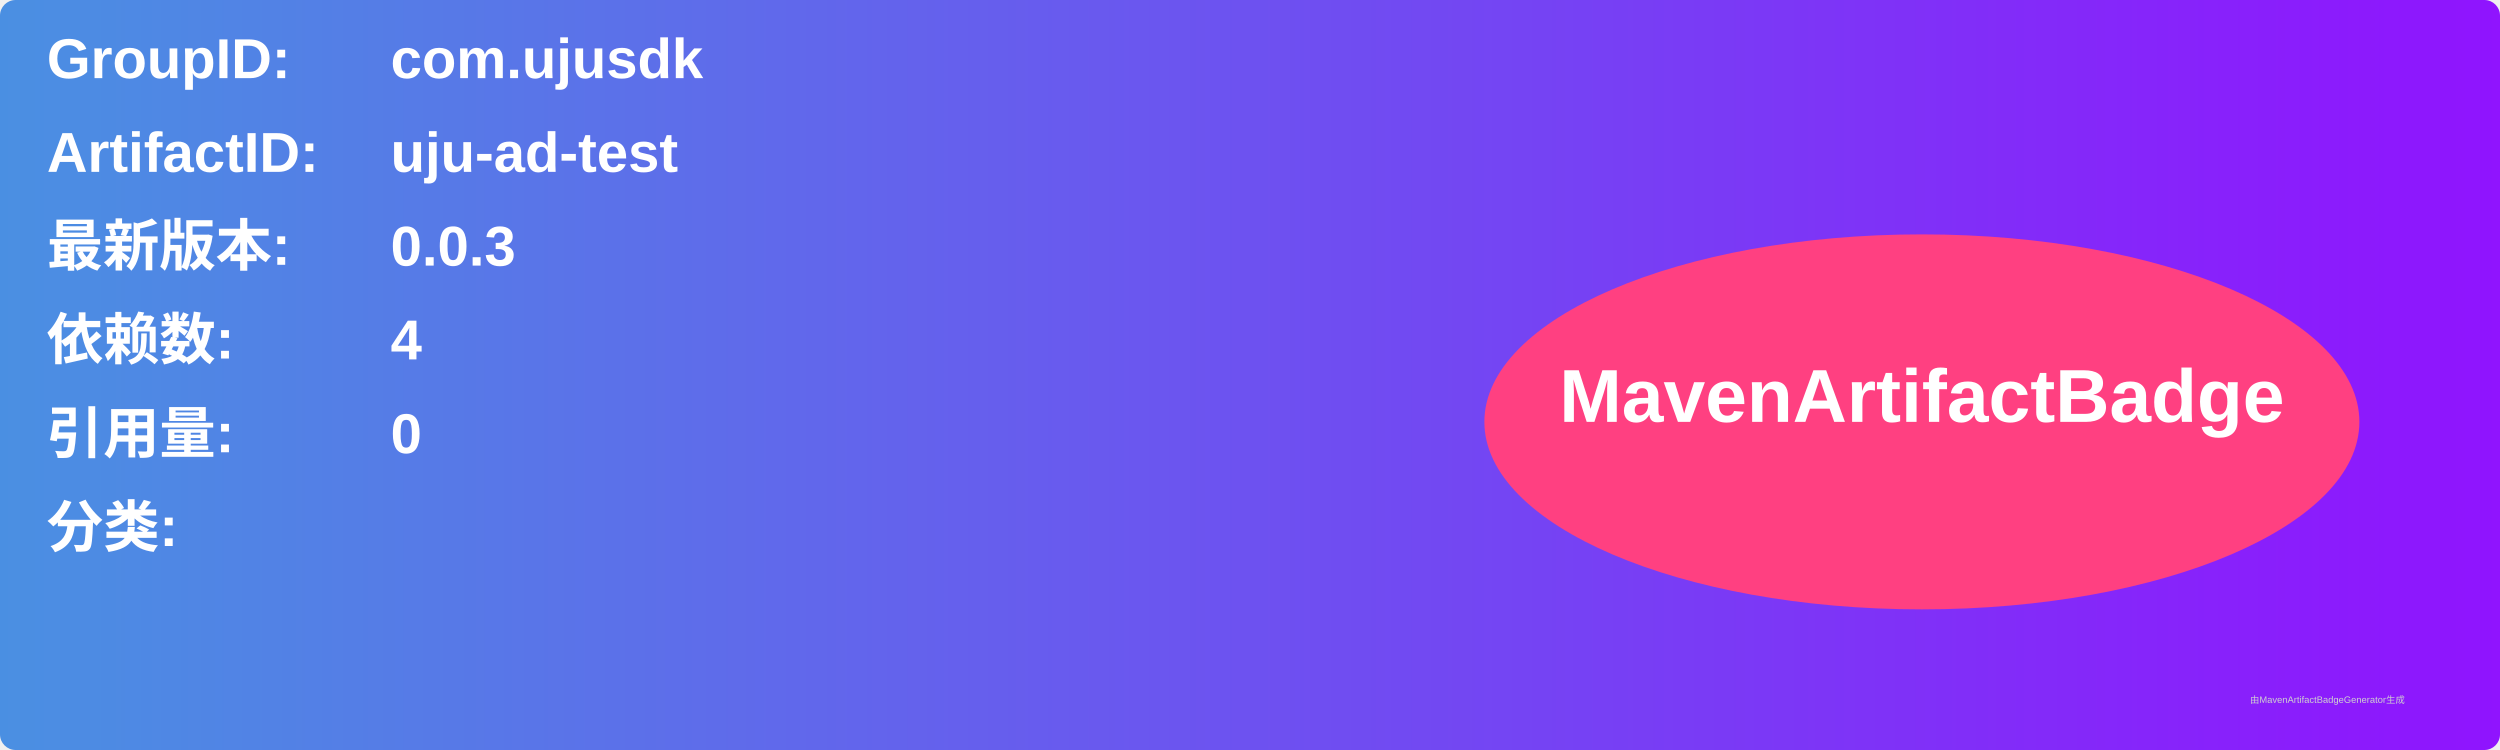
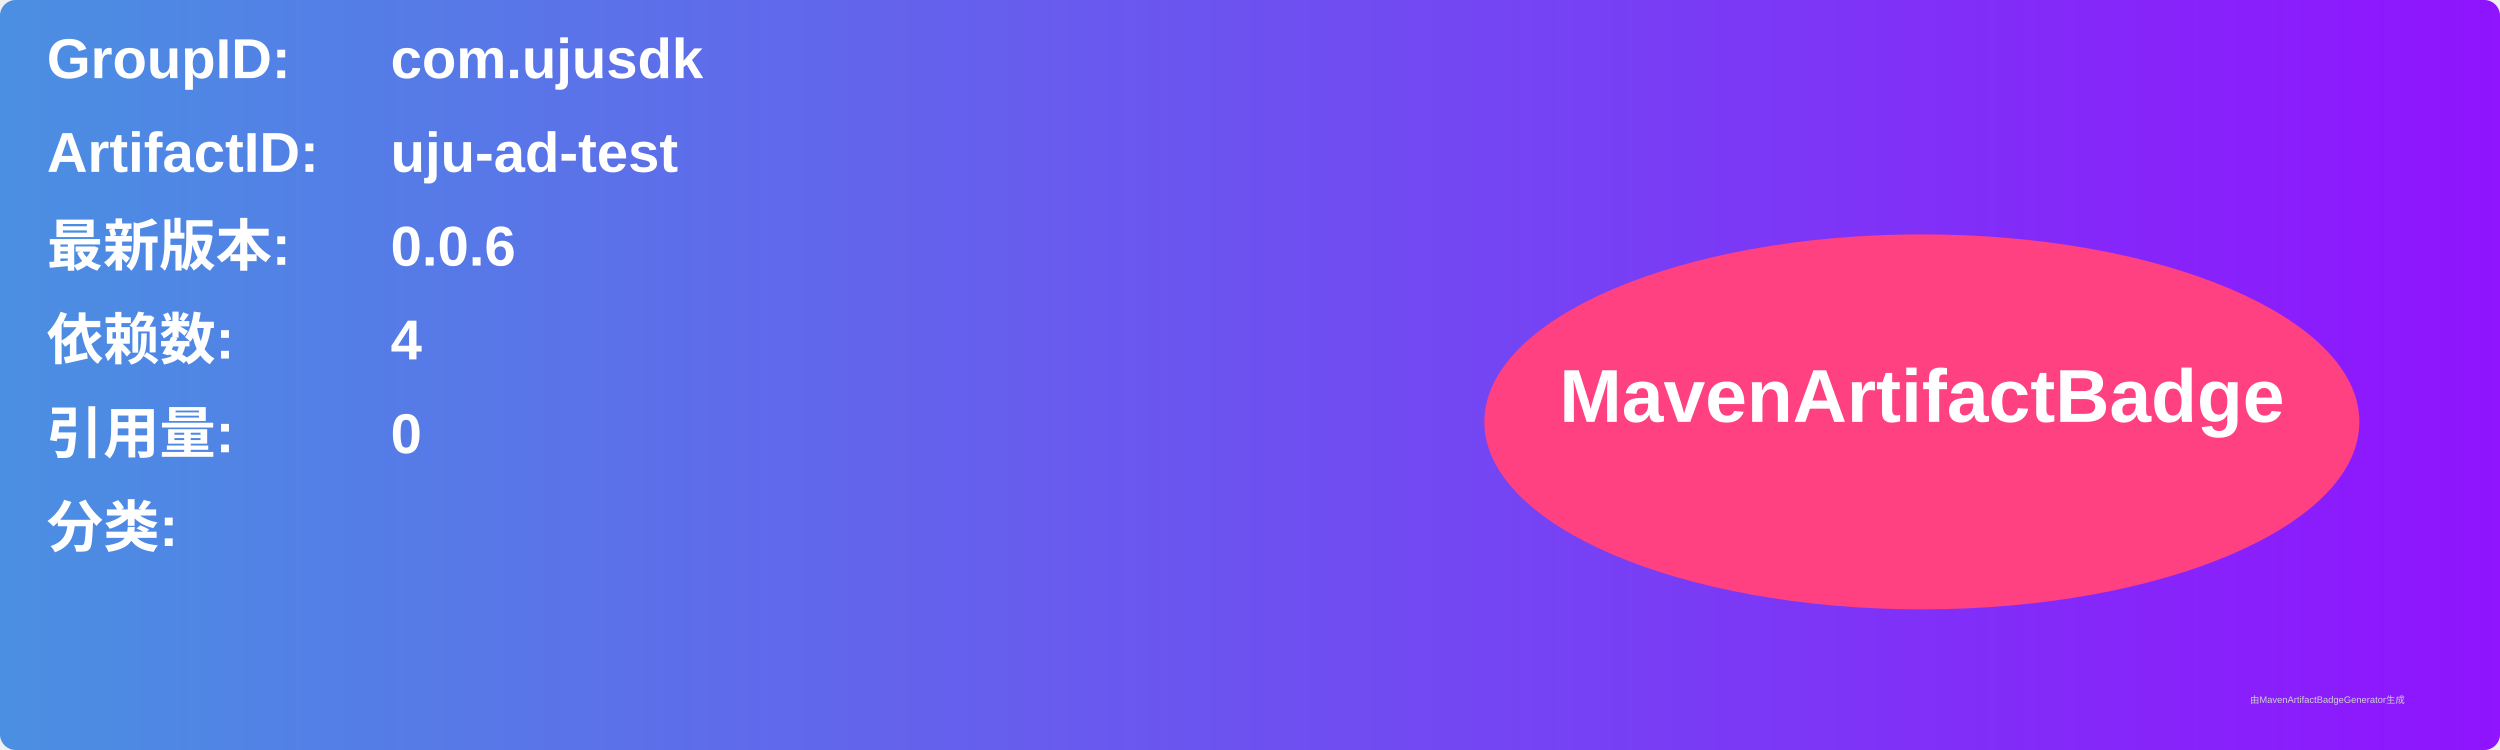
<svg xmlns="http://www.w3.org/2000/svg" width="800" height="240" viewBox="0 0 800 240">
  <linearGradient id="grad" x1="0%" y1="0%" x2="100%" y2="0%">
    <stop offset="0%" stop-color="#4a90e2" />
    <stop offset="100%" stop-color="#9013fe" />
  </linearGradient>
  <rect width="100%" height="100%" rx="5" ry="5" fill="url(#grad)" />
  <g transform="translate(15, 15)">
    <text x="0" y="10" font-family="Arial" font-size="18" fill="white" font-weight="bold" width="260">GroupID:</text>
    <text x="110" y="10" font-family="Arial" font-size="18" fill="white" font-weight="bold" width="460">com.ujusdk</text>
    <text x="0" y="40" font-family="Arial" font-size="18" fill="white" font-weight="bold" width="260">ArtifactID:</text>
    <text x="110" y="40" font-family="Arial" font-size="18" fill="white" font-weight="bold" width="460">uju-ad-test</text>
    <text x="0" y="70" font-family="Arial" font-size="18" fill="white" font-weight="bold">最新版本:</text>
    <text x="110" y="70" font-family="Arial" font-size="18" fill="white" font-weight="bold">
-       <tspan font-weight="bold">0.0.3</tspan>
+       <tspan font-weight="bold">0.0.6</tspan>
    </text>
    <text x="0" y="100" font-family="Arial" font-size="18" fill="white" font-weight="bold">依赖数: </text>
    <text x="110" y="100" font-family="Arial" font-size="18" fill="white">
      <tspan font-weight="bold">4</tspan>
    </text>
    <text x="0" y="130" font-family="Arial" font-size="18" fill="white" font-weight="bold">引用量: </text>
    <text x="110" y="130" font-family="Arial" font-size="18" fill="white">
      <tspan font-weight="bold">0</tspan>
    </text>
    <text x="0" y="160" font-family="Arial" font-size="18" fill="white" font-weight="bold">分类:</text>
    <text x="10" y="190" font-family="Arial" font-size="10" fill="white">
      <tspan font-weight="bold" />
    </text>
    <ellipse cx="600" cy="120" rx="140" ry="60" fill="#ff4081" />
    <text x="600" y="120" text-anchor="middle" font-family="Arial" font-size="24" fill="white" font-weight="bold">MavenArtifactBadge</text>
  </g>
  <text x="720" y="225" font-family="Arial" font-size="3" fill="#d0d0d0">由MavenArtifactBadgeGenerator生成</text>
</svg>
